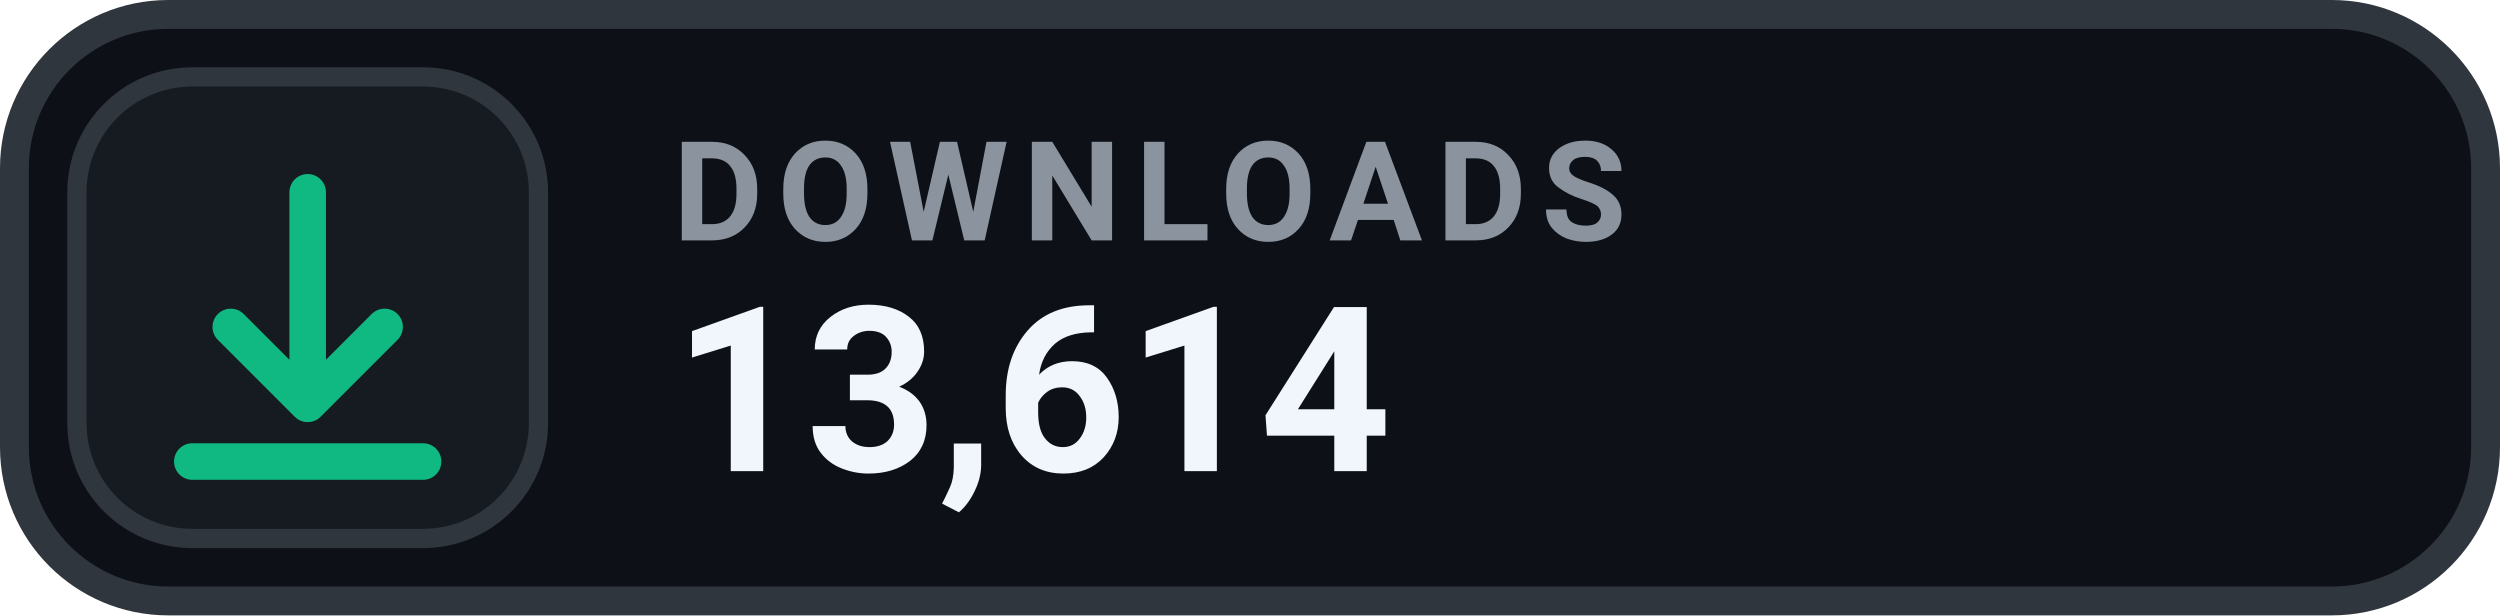
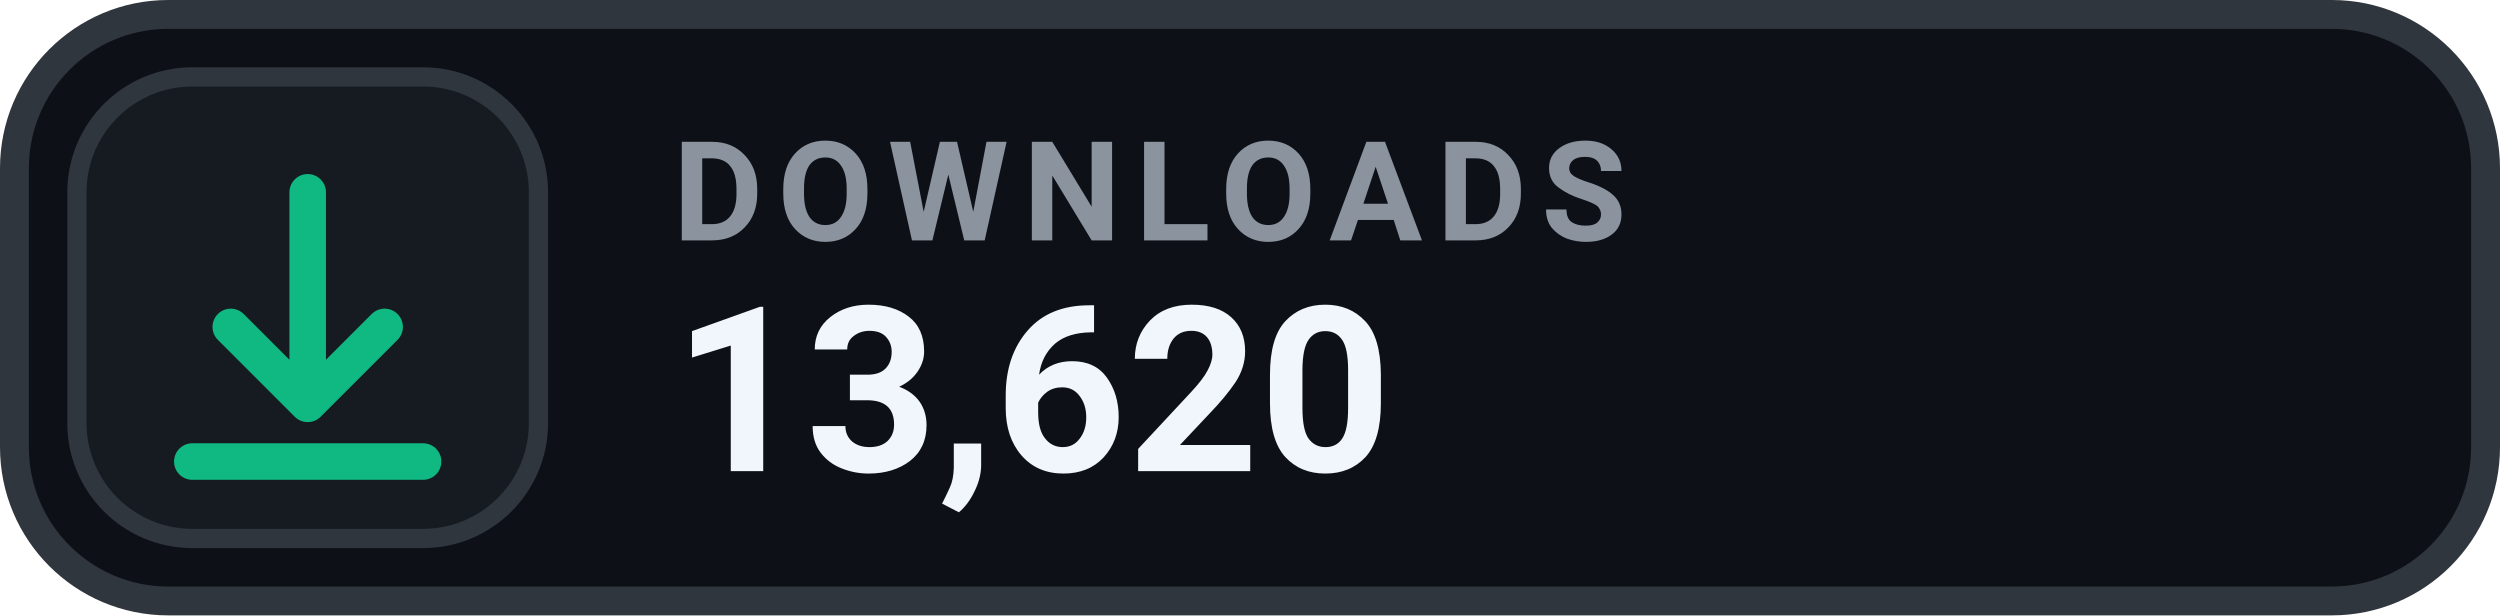
- <svg xmlns="http://www.w3.org/2000/svg" width="130" height="32" viewBox="0 0 130 32" role="img" aria-label="DOWNLOADS 13,614">
+ <svg xmlns="http://www.w3.org/2000/svg" width="130" height="32" viewBox="0 0 130 32" role="img" aria-label="DOWNLOADS 13,620">
  <rect x=".75" y=".75" width="128.5" height="30.5" rx="8" fill="#0D1117" stroke="#30363D" stroke-width="1.5" />
  <rect x="4" y="4" width="24" height="24" rx="6" fill="#161B22" stroke="#30363D" stroke-width="1" />
  <g transform="translate(16 16)" style="color:#10B981;">
    <path d="M0 -6 v11 m0 0 l4 -4 m-4 4 l-4 -4 M-6 8 h12" fill="none" stroke="currentColor" stroke-width="1.9" stroke-linecap="round" stroke-linejoin="round" />
  </g>
  <text x="35" y="12.5" fill="#8B949E" font-family="-apple-system,BlinkMacSystemFont,'Segoe UI',Roboto,Helvetica,Arial,sans-serif" font-size="7.2" font-weight="700" letter-spacing=".75">DOWNLOADS</text>
-   <text x="35" y="24.5" fill="#F0F6FC" font-family="-apple-system,BlinkMacSystemFont,'Segoe UI',Roboto,Helvetica,Arial,sans-serif" font-size="12" font-weight="700">13,614</text>
+   <text x="35" y="24.5" fill="#F0F6FC" font-family="-apple-system,BlinkMacSystemFont,'Segoe UI',Roboto,Helvetica,Arial,sans-serif" font-size="12" font-weight="700">13,620</text>
</svg>
